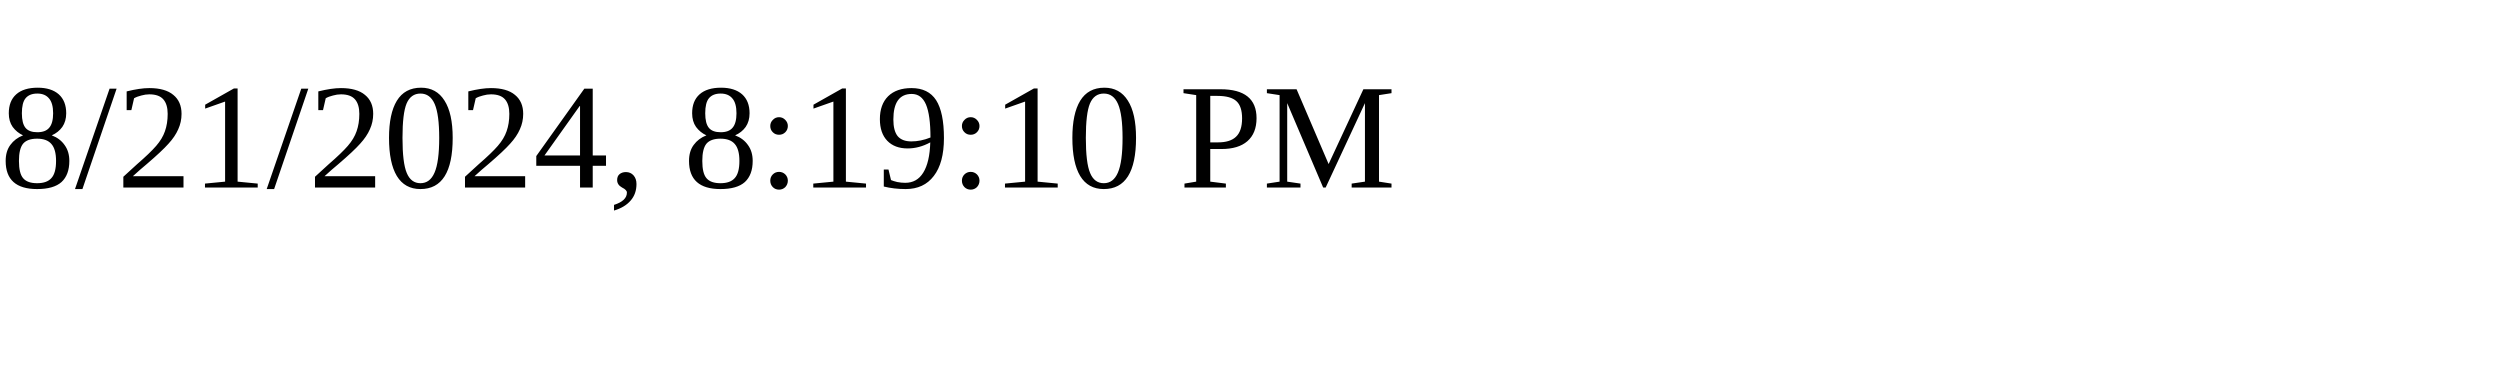
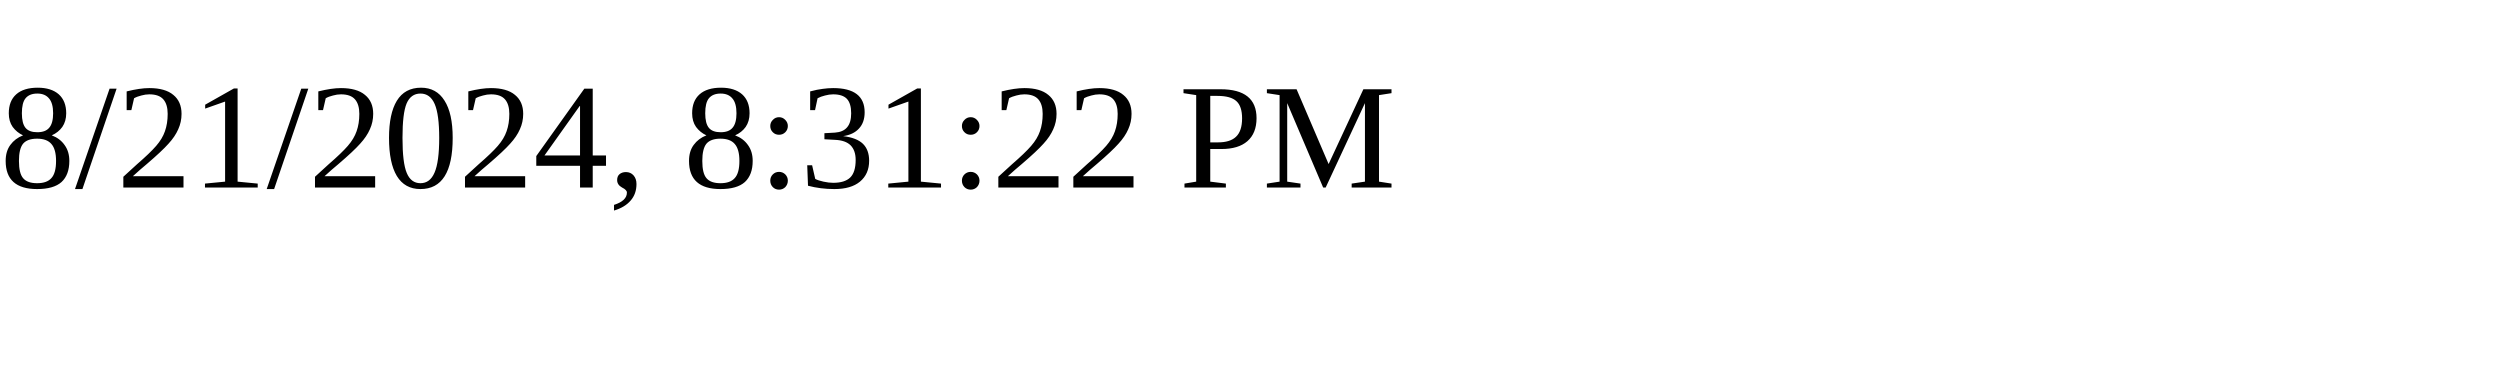
<svg xmlns="http://www.w3.org/2000/svg" height="30" width="200">
-   <text x="0" y="15">8/21/2024, 8:19:10 PM</text>
+   <text x="0" y="15">8/21/2024, 8:31:22 PM</text>
</svg>
